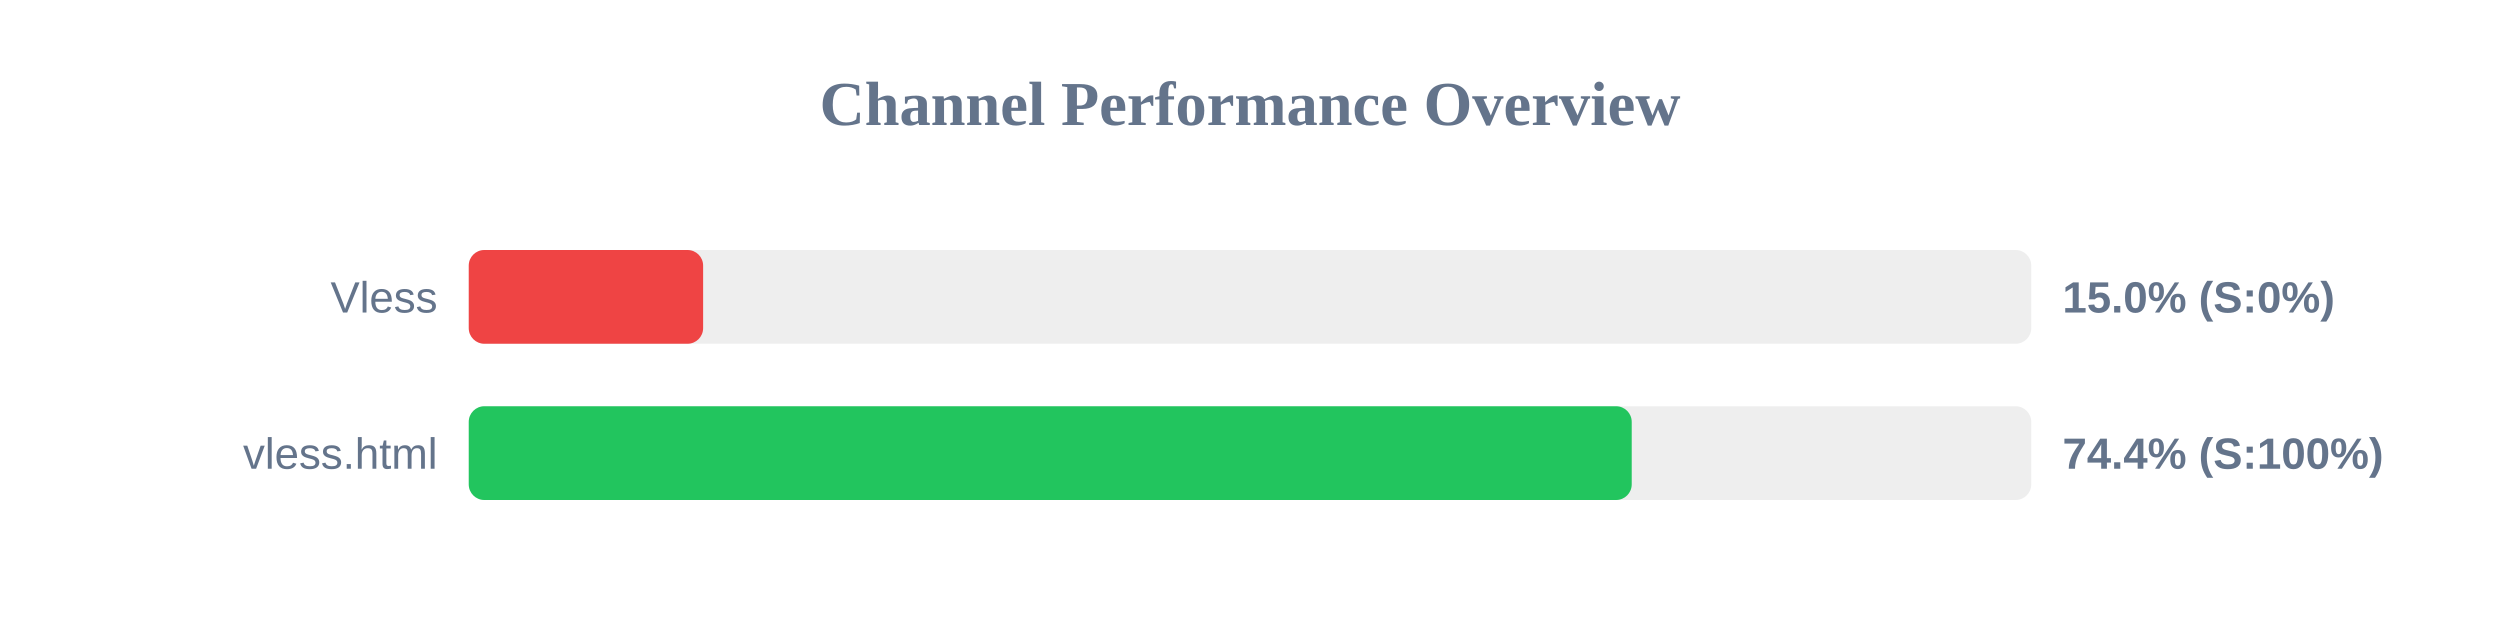
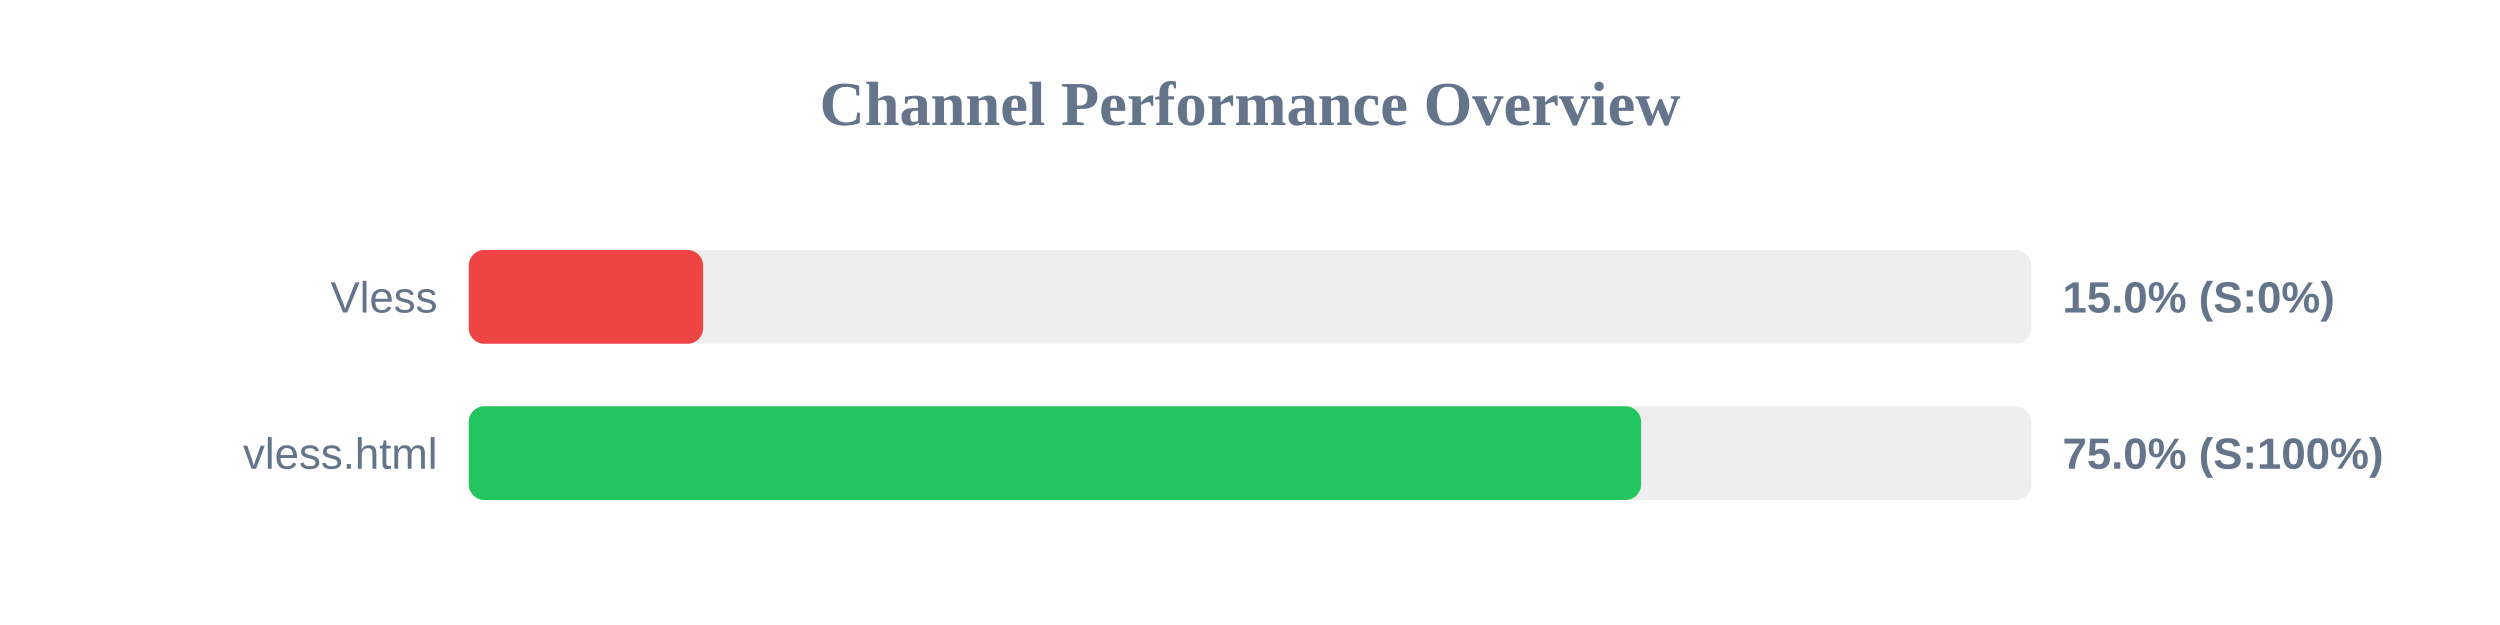
<svg xmlns="http://www.w3.org/2000/svg" width="800" height="200" version="1.1">
  <style>
        .row { font: 14px Arial; fill: #64748b; }
        .score { font: bold 14px Arial; fill: #64748b; }
    </style>
  <text x="400" y="40" text-anchor="middle" font-size="20px" font-weight="bold" fill="#64748b">Channel Performance Overview</text>
  <rect x="150" y="80" width="500" height="30" fill="#eee" rx="5" />
  <rect x="150" y="80" width="75.0" height="30" fill="#ef4444" rx="5" />
  <text x="140" y="100" text-anchor="end" class="row">Vless</text>
  <text x="660" y="100" text-anchor="start" class="score">15.0% (S:0%)</text>
  <rect x="150" y="130" width="500" height="30" fill="#eee" rx="5" />
-   <rect x="150" y="130" width="372.15" height="30" fill="#22c55e" rx="5" />
+   <rect x="150" y="130" width="375.15" height="30" fill="#22c55e" rx="5" />
  <text x="140" y="150" text-anchor="end" class="row">vless.html</text>
-   <text x="660" y="150" text-anchor="start" class="score">74.4% (S:100%)</text>
+   <text x="660" y="150" text-anchor="start" class="score">75.0% (S:100%)</text>
</svg>
